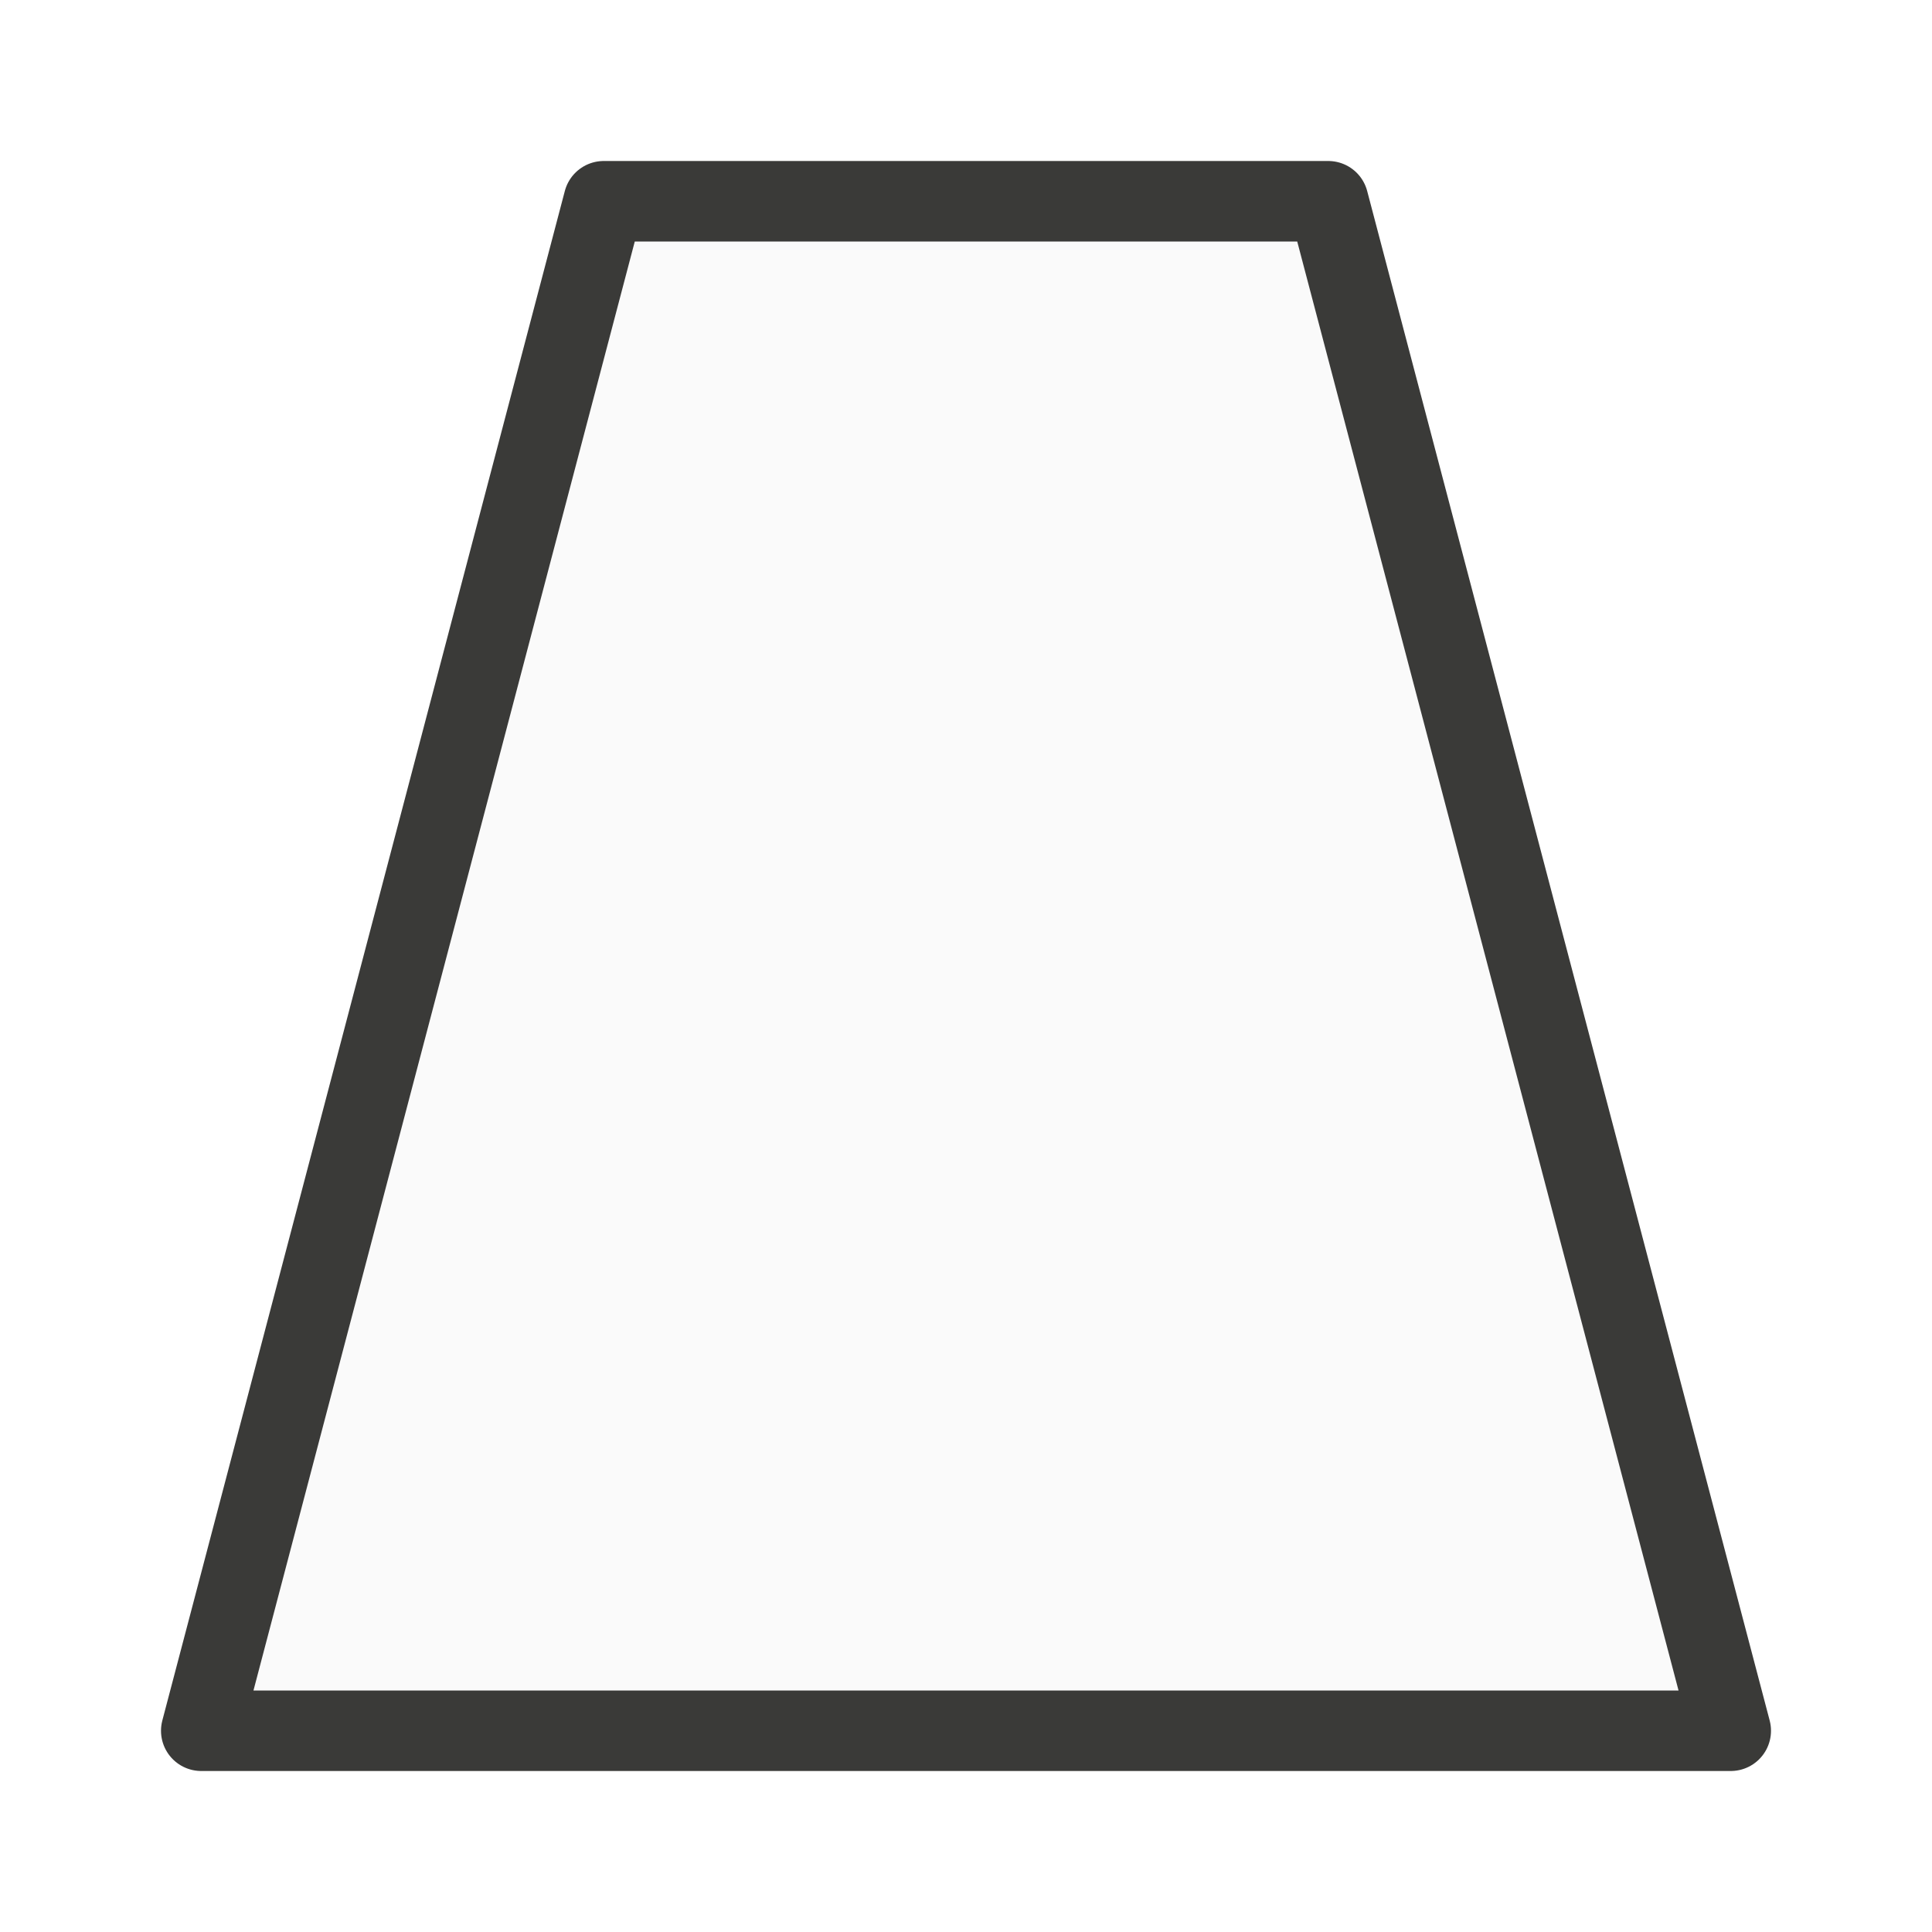
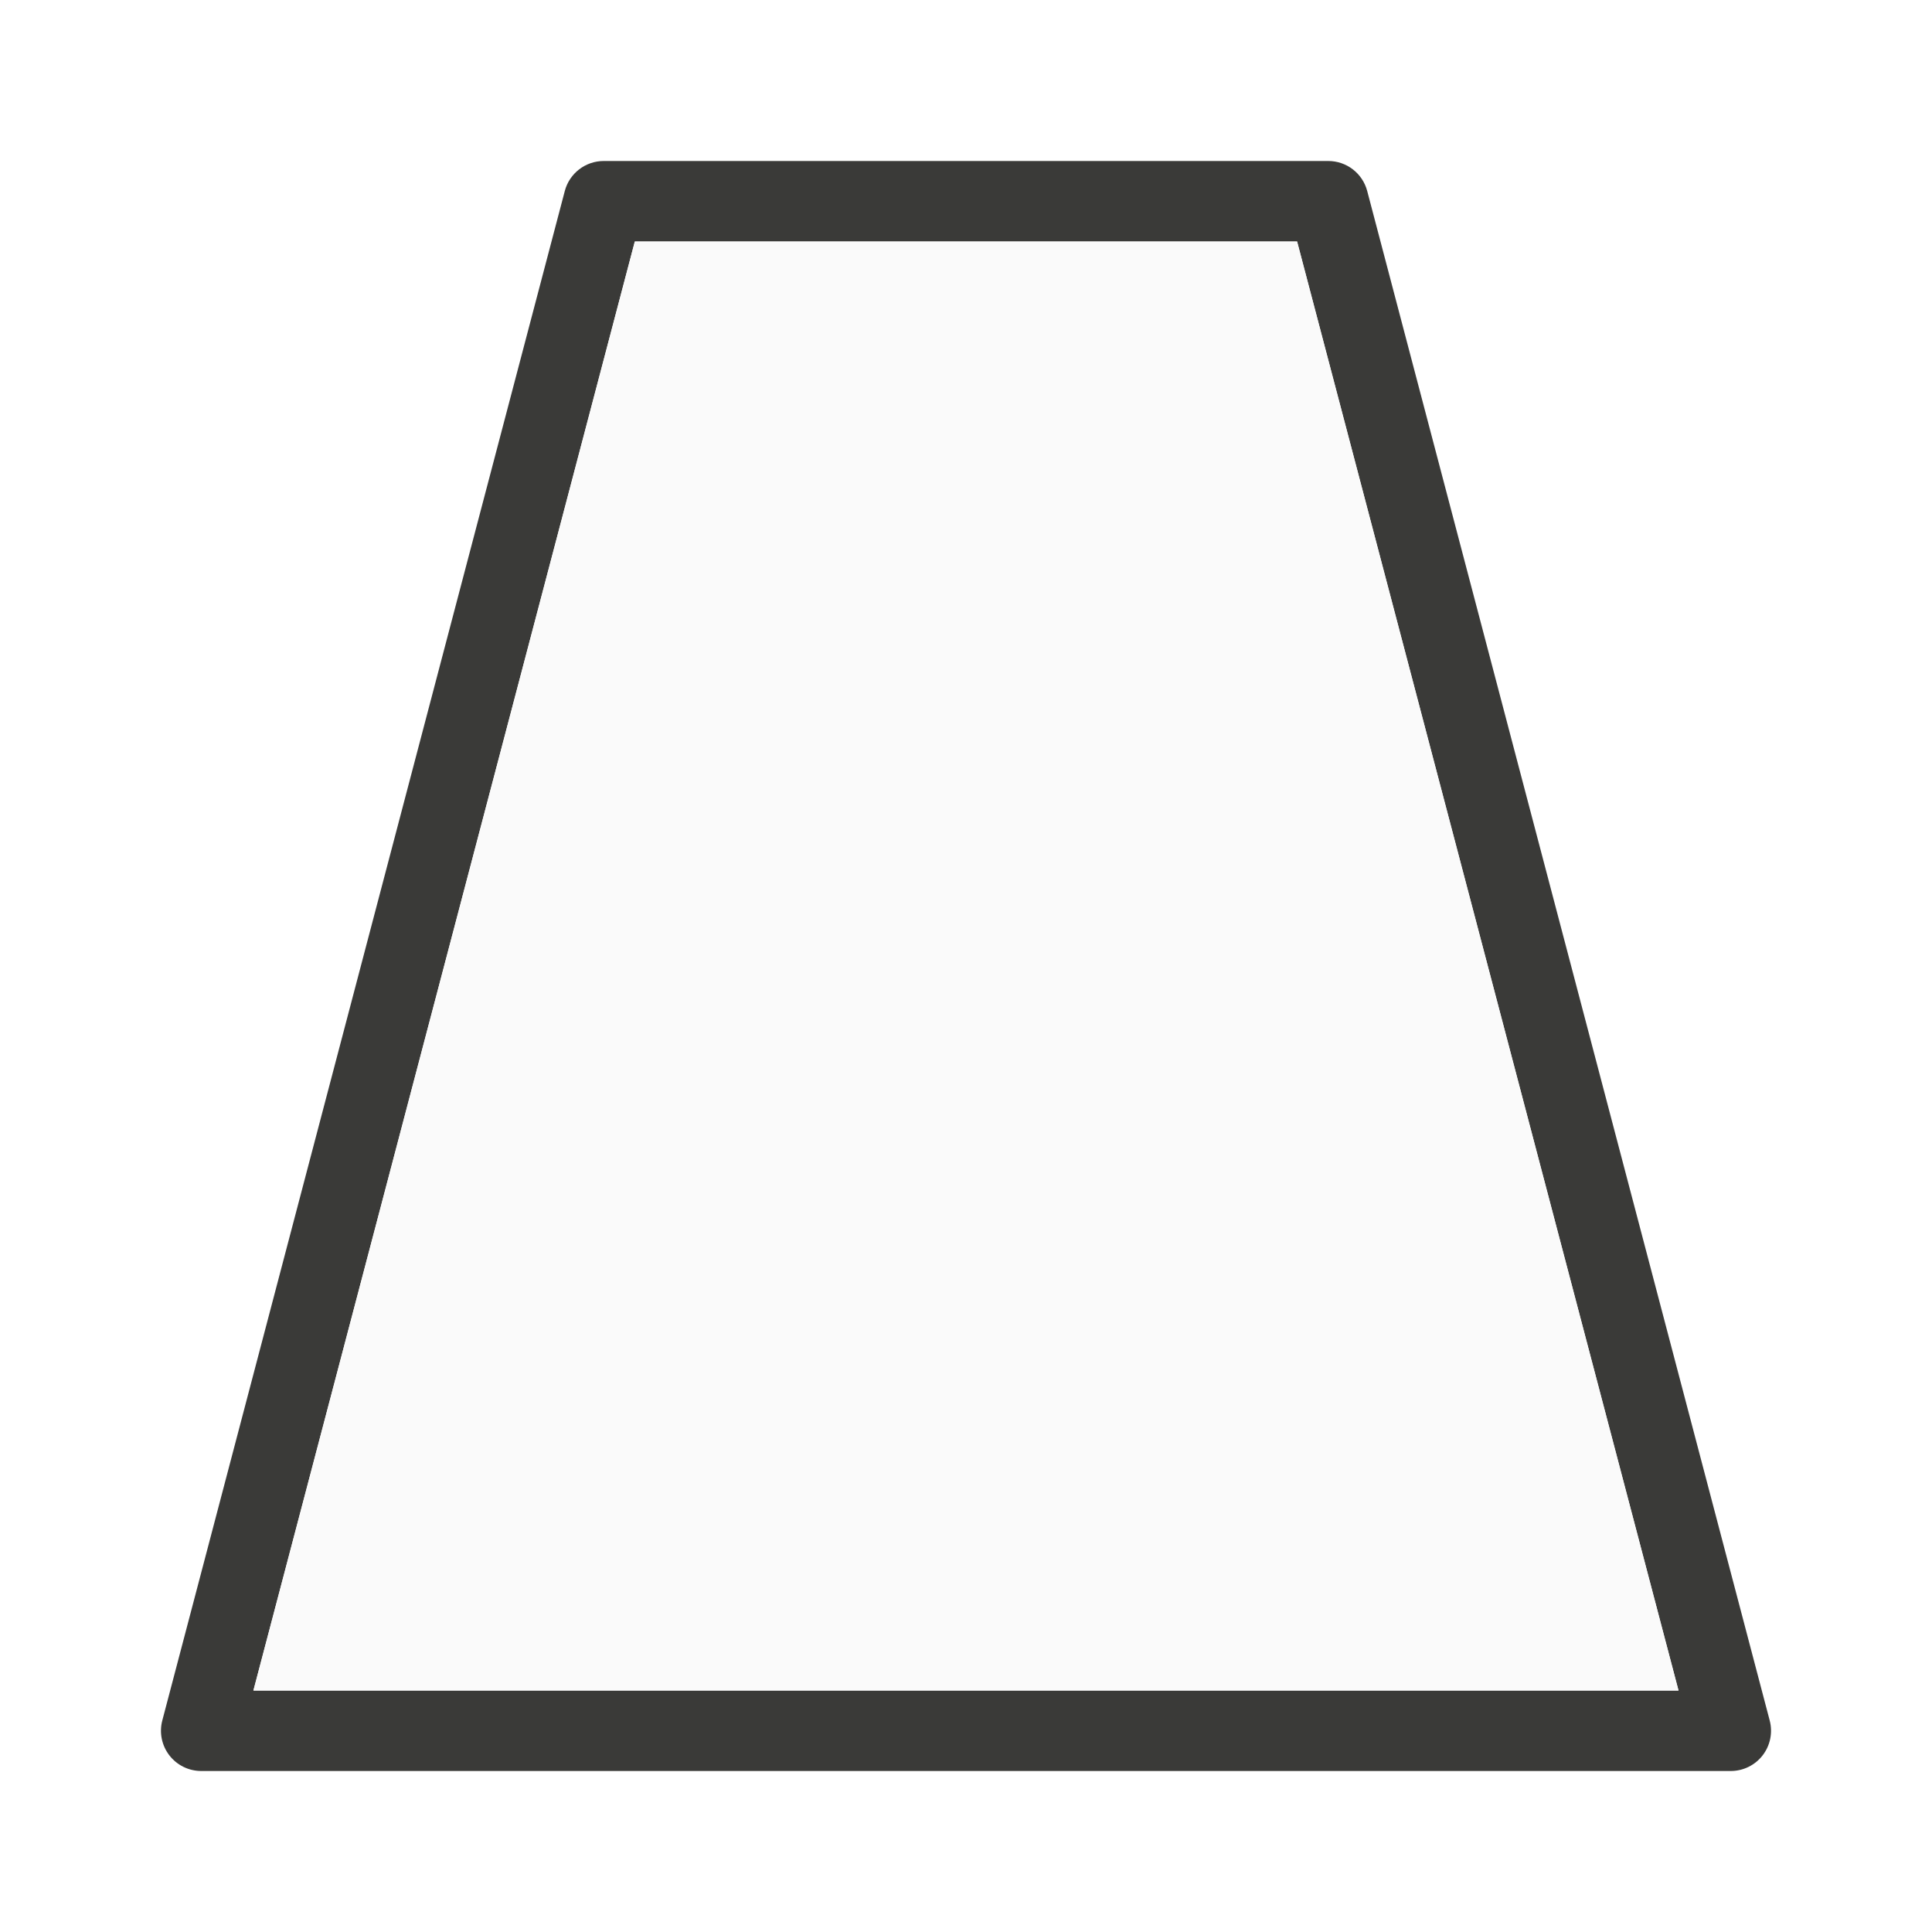
<svg xmlns="http://www.w3.org/2000/svg" viewBox="0 0 24 24">
-   <path d="m2.5 21.5 5-19h9l5 19z" fill="#fafafa" stroke="#3a3a38" stroke-linecap="round" stroke-linejoin="round" />
+   <path d="m2.5 22a.5.5 0 0 1 -.484-.627l5-19a.5.5 0 0 1 .484-.373h9a.5.5 0 0 1 .484.373l5 19a.5.5 0 0 1 -.484.627zm.648-1h17.703l-4.738-18h-8.227z" fill="#3a3a38" />
+   <path d="m3.148 21 4.738-18h8.227l4.738 18z" fill="#fafafa" />
</svg>
